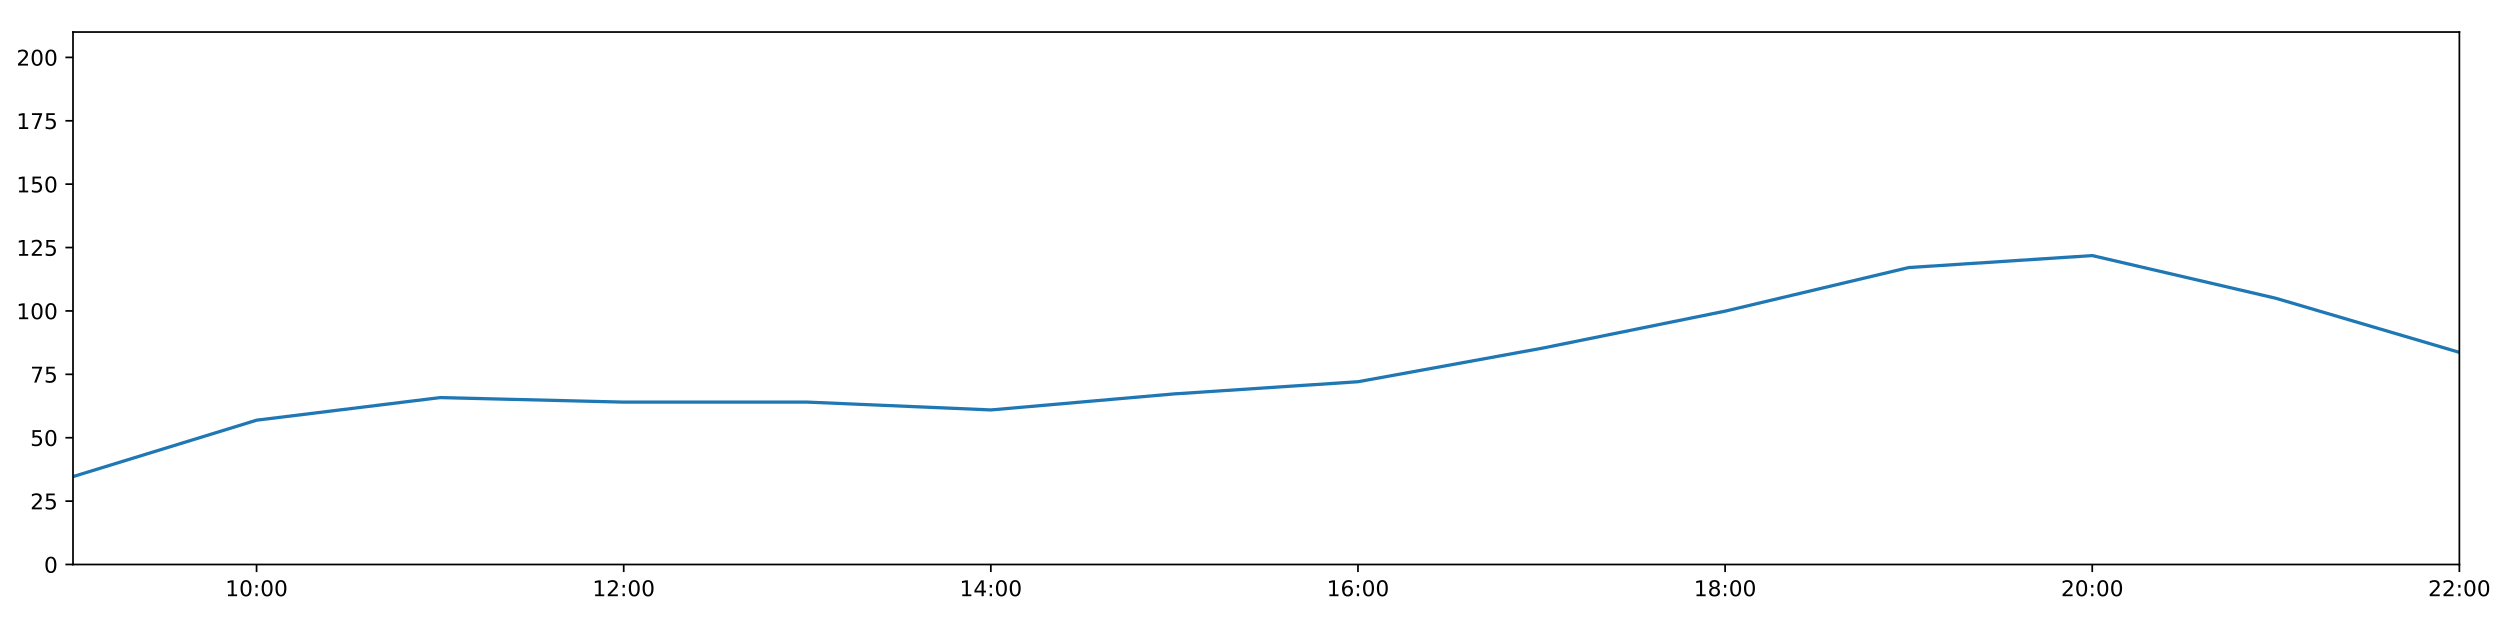
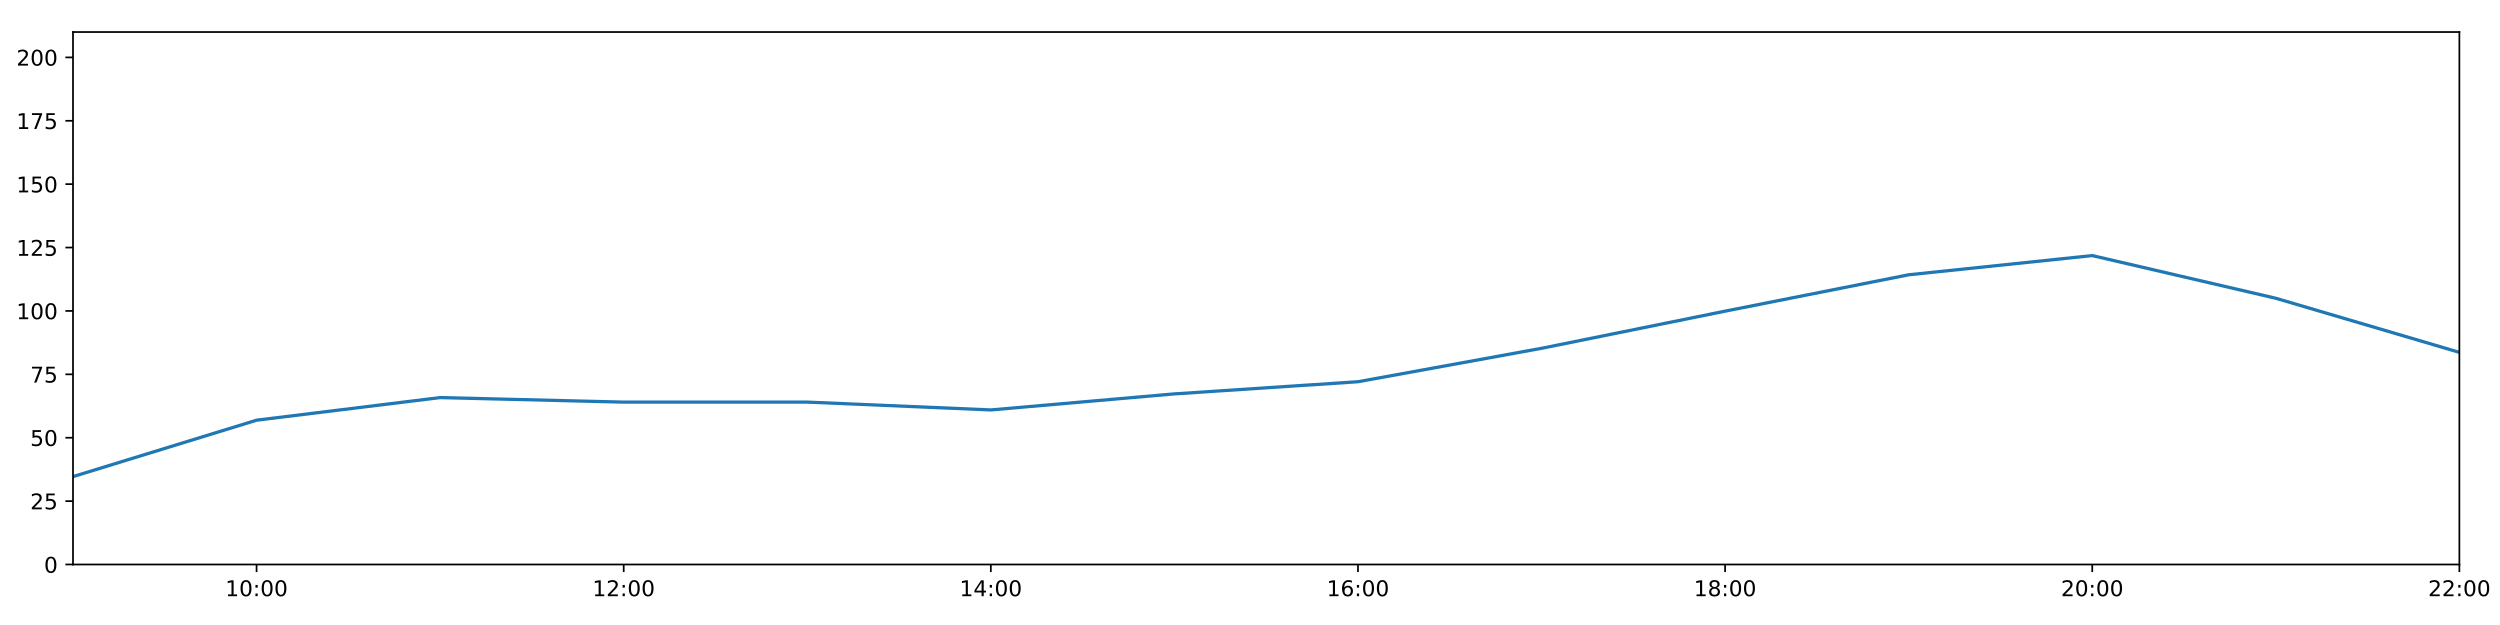
<svg xmlns="http://www.w3.org/2000/svg" xmlns:xlink="http://www.w3.org/1999/xlink" height="288pt" version="1.1" viewBox="0 0 1152 288" width="1152pt">
  <defs>
    <style type="text/css">
*{stroke-linecap:butt;stroke-linejoin:round;}
  </style>
  </defs>
  <g id="figure_1">
    <g id="patch_1">
      <path d="M 0 288  L 1152 288  L 1152 0  L 0 0  z " style="fill:#ffffff;" />
    </g>
    <g id="axes_1">
      <g id="patch_2">
        <path d="M 33.64 260.12  L 1133.28 260.12  L 1133.28 14.76  L 33.64 14.76  z " style="fill:#ffffff;" />
      </g>
      <g id="matplotlib.axis_1">
        <g id="xtick_1">
          <g id="line2d_1">
            <defs>
-               <path d="M 0 0  L 0 3.5  " id="m7c35441b0b" style="stroke:#000000;stroke-width:0.8;" />
-             </defs>
-             <g>
-               <use style="stroke:#000000;stroke-width:0.8;" x="118.228" xlink:href="#m7c35441b0b" y="260.12" />
+               <path d="M 0 0  L 0 3.5  " id="m135b505eb8" style="stroke:#000000;stroke-width:0.8;" />
+             </defs>
+             <g>
+               <use style="stroke:#000000;stroke-width:0.8;" x="118.228" xlink:href="#m135b505eb8" y="260.12" />
            </g>
          </g>
          <g id="text_1">
            <defs>
              <path d="M 12.406 8.297  L 28.516 8.297  L 28.516 63.922  L 10.984 60.406  L 10.984 69.391  L 28.422 72.906  L 38.281 72.906  L 38.281 8.297  L 54.391 8.297  L 54.391 0  L 12.406 0  z " id="DejaVuSans-49" />
              <path d="M 31.781 66.406  Q 24.172 66.406 20.328 58.906  Q 16.5 51.422 16.5 36.375  Q 16.5 21.391 20.328 13.891  Q 24.172 6.391 31.781 6.391  Q 39.453 6.391 43.281 13.891  Q 47.125 21.391 47.125 36.375  Q 47.125 51.422 43.281 58.906  Q 39.453 66.406 31.781 66.406  z M 31.781 74.219  Q 44.047 74.219 50.516 64.516  Q 56.984 54.828 56.984 36.375  Q 56.984 17.969 50.516 8.266  Q 44.047 -1.422 31.781 -1.422  Q 19.531 -1.422 13.062 8.266  Q 6.594 17.969 6.594 36.375  Q 6.594 54.828 13.062 64.516  Q 19.531 74.219 31.781 74.219  z " id="DejaVuSans-48" />
              <path d="M 11.719 12.406  L 22.016 12.406  L 22.016 0  L 11.719 0  z M 11.719 51.703  L 22.016 51.703  L 22.016 39.312  L 11.719 39.312  z " id="DejaVuSans-58" />
            </defs>
            <g transform="translate(103.8183 274.7184)scale(0.1 -0.1)">
              <use xlink:href="#DejaVuSans-49" />
              <use x="63.623" xlink:href="#DejaVuSans-48" />
              <use x="127.246" xlink:href="#DejaVuSans-58" />
              <use x="160.938" xlink:href="#DejaVuSans-48" />
              <use x="224.561" xlink:href="#DejaVuSans-48" />
            </g>
          </g>
        </g>
        <g id="xtick_2">
          <g id="line2d_2">
            <g>
-               <use style="stroke:#000000;stroke-width:0.8;" x="287.403" xlink:href="#m7c35441b0b" y="260.12" />
+               <use style="stroke:#000000;stroke-width:0.8;" x="287.403" xlink:href="#m135b505eb8" y="260.12" />
            </g>
          </g>
          <g id="text_2">
            <defs>
              <path d="M 19.188 8.297  L 53.609 8.297  L 53.609 0  L 7.328 0  L 7.328 8.297  Q 12.938 14.109 22.625 23.891  Q 32.328 33.688 34.812 36.531  Q 39.547 41.844 41.422 45.531  Q 43.312 49.219 43.312 52.781  Q 43.312 58.594 39.234 62.25  Q 35.156 65.922 28.609 65.922  Q 23.969 65.922 18.812 64.312  Q 13.672 62.703 7.812 59.422  L 7.812 69.391  Q 13.766 71.781 18.938 73  Q 24.125 74.219 28.422 74.219  Q 39.75 74.219 46.484 68.547  Q 53.219 62.891 53.219 53.422  Q 53.219 48.922 51.531 44.891  Q 49.859 40.875 45.406 35.406  Q 44.188 33.984 37.641 27.219  Q 31.109 20.453 19.188 8.297  z " id="DejaVuSans-50" />
            </defs>
            <g transform="translate(272.9937 274.7184)scale(0.1 -0.1)">
              <use xlink:href="#DejaVuSans-49" />
              <use x="63.623" xlink:href="#DejaVuSans-50" />
              <use x="127.246" xlink:href="#DejaVuSans-58" />
              <use x="160.938" xlink:href="#DejaVuSans-48" />
              <use x="224.561" xlink:href="#DejaVuSans-48" />
            </g>
          </g>
        </g>
        <g id="xtick_3">
          <g id="line2d_3">
            <g>
-               <use style="stroke:#000000;stroke-width:0.8;" x="456.578" xlink:href="#m7c35441b0b" y="260.12" />
+               <use style="stroke:#000000;stroke-width:0.8;" x="456.578" xlink:href="#m135b505eb8" y="260.12" />
            </g>
          </g>
          <g id="text_3">
            <defs>
              <path d="M 37.797 64.312  L 12.891 25.391  L 37.797 25.391  z M 35.203 72.906  L 47.609 72.906  L 47.609 25.391  L 58.016 25.391  L 58.016 17.188  L 47.609 17.188  L 47.609 0  L 37.797 0  L 37.797 17.188  L 4.891 17.188  L 4.891 26.703  z " id="DejaVuSans-52" />
            </defs>
            <g transform="translate(442.1691 274.7184)scale(0.1 -0.1)">
              <use xlink:href="#DejaVuSans-49" />
              <use x="63.623" xlink:href="#DejaVuSans-52" />
              <use x="127.246" xlink:href="#DejaVuSans-58" />
              <use x="160.938" xlink:href="#DejaVuSans-48" />
              <use x="224.561" xlink:href="#DejaVuSans-48" />
            </g>
          </g>
        </g>
        <g id="xtick_4">
          <g id="line2d_4">
            <g>
-               <use style="stroke:#000000;stroke-width:0.8;" x="625.754" xlink:href="#m7c35441b0b" y="260.12" />
+               <use style="stroke:#000000;stroke-width:0.8;" x="625.754" xlink:href="#m135b505eb8" y="260.12" />
            </g>
          </g>
          <g id="text_4">
            <defs>
              <path d="M 33.016 40.375  Q 26.375 40.375 22.484 35.828  Q 18.609 31.297 18.609 23.391  Q 18.609 15.531 22.484 10.953  Q 26.375 6.391 33.016 6.391  Q 39.656 6.391 43.531 10.953  Q 47.406 15.531 47.406 23.391  Q 47.406 31.297 43.531 35.828  Q 39.656 40.375 33.016 40.375  z M 52.594 71.297  L 52.594 62.312  Q 48.875 64.062 45.094 64.984  Q 41.312 65.922 37.594 65.922  Q 27.828 65.922 22.672 59.328  Q 17.531 52.734 16.797 39.406  Q 19.672 43.656 24.016 45.922  Q 28.375 48.188 33.594 48.188  Q 44.578 48.188 50.953 41.516  Q 57.328 34.859 57.328 23.391  Q 57.328 12.156 50.688 5.359  Q 44.047 -1.422 33.016 -1.422  Q 20.359 -1.422 13.672 8.266  Q 6.984 17.969 6.984 36.375  Q 6.984 53.656 15.188 63.938  Q 23.391 74.219 37.203 74.219  Q 40.922 74.219 44.703 73.484  Q 48.484 72.75 52.594 71.297  z " id="DejaVuSans-54" />
            </defs>
            <g transform="translate(611.3445 274.7184)scale(0.1 -0.1)">
              <use xlink:href="#DejaVuSans-49" />
              <use x="63.623" xlink:href="#DejaVuSans-54" />
              <use x="127.246" xlink:href="#DejaVuSans-58" />
              <use x="160.938" xlink:href="#DejaVuSans-48" />
              <use x="224.561" xlink:href="#DejaVuSans-48" />
            </g>
          </g>
        </g>
        <g id="xtick_5">
          <g id="line2d_5">
            <g>
-               <use style="stroke:#000000;stroke-width:0.8;" x="794.929" xlink:href="#m7c35441b0b" y="260.12" />
+               <use style="stroke:#000000;stroke-width:0.8;" x="794.929" xlink:href="#m135b505eb8" y="260.12" />
            </g>
          </g>
          <g id="text_5">
            <defs>
              <path d="M 31.781 34.625  Q 24.75 34.625 20.719 30.859  Q 16.703 27.094 16.703 20.516  Q 16.703 13.922 20.719 10.156  Q 24.75 6.391 31.781 6.391  Q 38.812 6.391 42.859 10.172  Q 46.922 13.969 46.922 20.516  Q 46.922 27.094 42.891 30.859  Q 38.875 34.625 31.781 34.625  z M 21.922 38.812  Q 15.578 40.375 12.031 44.719  Q 8.5 49.078 8.5 55.328  Q 8.5 64.062 14.719 69.141  Q 20.953 74.219 31.781 74.219  Q 42.672 74.219 48.875 69.141  Q 55.078 64.062 55.078 55.328  Q 55.078 49.078 51.531 44.719  Q 48 40.375 41.703 38.812  Q 48.828 37.156 52.797 32.312  Q 56.781 27.484 56.781 20.516  Q 56.781 9.906 50.312 4.234  Q 43.844 -1.422 31.781 -1.422  Q 19.734 -1.422 13.25 4.234  Q 6.781 9.906 6.781 20.516  Q 6.781 27.484 10.781 32.312  Q 14.797 37.156 21.922 38.812  z M 18.312 54.391  Q 18.312 48.734 21.844 45.562  Q 25.391 42.391 31.781 42.391  Q 38.141 42.391 41.719 45.562  Q 45.312 48.734 45.312 54.391  Q 45.312 60.062 41.719 63.234  Q 38.141 66.406 31.781 66.406  Q 25.391 66.406 21.844 63.234  Q 18.312 60.062 18.312 54.391  z " id="DejaVuSans-56" />
            </defs>
            <g transform="translate(780.5199 274.7184)scale(0.1 -0.1)">
              <use xlink:href="#DejaVuSans-49" />
              <use x="63.623" xlink:href="#DejaVuSans-56" />
              <use x="127.246" xlink:href="#DejaVuSans-58" />
              <use x="160.938" xlink:href="#DejaVuSans-48" />
              <use x="224.561" xlink:href="#DejaVuSans-48" />
            </g>
          </g>
        </g>
        <g id="xtick_6">
          <g id="line2d_6">
            <g>
-               <use style="stroke:#000000;stroke-width:0.8;" x="964.105" xlink:href="#m7c35441b0b" y="260.12" />
+               <use style="stroke:#000000;stroke-width:0.8;" x="964.105" xlink:href="#m135b505eb8" y="260.12" />
            </g>
          </g>
          <g id="text_6">
            <g transform="translate(949.6952 274.7184)scale(0.1 -0.1)">
              <use xlink:href="#DejaVuSans-50" />
              <use x="63.623" xlink:href="#DejaVuSans-48" />
              <use x="127.246" xlink:href="#DejaVuSans-58" />
              <use x="160.938" xlink:href="#DejaVuSans-48" />
              <use x="224.561" xlink:href="#DejaVuSans-48" />
            </g>
          </g>
        </g>
        <g id="xtick_7">
          <g id="line2d_7">
            <g>
-               <use style="stroke:#000000;stroke-width:0.8;" x="1133.28" xlink:href="#m7c35441b0b" y="260.12" />
+               <use style="stroke:#000000;stroke-width:0.8;" x="1133.28" xlink:href="#m135b505eb8" y="260.12" />
            </g>
          </g>
          <g id="text_7">
            <g transform="translate(1118.871 274.7184)scale(0.1 -0.1)">
              <use xlink:href="#DejaVuSans-50" />
              <use x="63.623" xlink:href="#DejaVuSans-50" />
              <use x="127.246" xlink:href="#DejaVuSans-58" />
              <use x="160.938" xlink:href="#DejaVuSans-48" />
              <use x="224.561" xlink:href="#DejaVuSans-48" />
            </g>
          </g>
        </g>
      </g>
      <g id="matplotlib.axis_2">
        <g id="ytick_1">
          <g id="line2d_8">
            <defs>
-               <path d="M 0 0  L -3.5 0  " id="me1935210e0" style="stroke:#000000;stroke-width:0.8;" />
-             </defs>
-             <g>
-               <use style="stroke:#000000;stroke-width:0.8;" x="33.64" xlink:href="#me1935210e0" y="260.12" />
+               <path d="M 0 0  L -3.5 0  " id="m5601f67d4e" style="stroke:#000000;stroke-width:0.8;" />
+             </defs>
+             <g>
+               <use style="stroke:#000000;stroke-width:0.8;" x="33.64" xlink:href="#m5601f67d4e" y="260.12" />
            </g>
          </g>
          <g id="text_8">
            <g transform="translate(20.2775 263.9192)scale(0.1 -0.1)">
              <use xlink:href="#DejaVuSans-48" />
            </g>
          </g>
        </g>
        <g id="ytick_2">
          <g id="line2d_9">
            <g>
-               <use style="stroke:#000000;stroke-width:0.8;" x="33.64" xlink:href="#me1935210e0" y="230.91" />
+               <use style="stroke:#000000;stroke-width:0.8;" x="33.64" xlink:href="#m5601f67d4e" y="230.91" />
            </g>
          </g>
          <g id="text_9">
            <defs>
              <path d="M 10.797 72.906  L 49.516 72.906  L 49.516 64.594  L 19.828 64.594  L 19.828 46.734  Q 21.969 47.469 24.109 47.828  Q 26.266 48.188 28.422 48.188  Q 40.625 48.188 47.75 41.5  Q 54.891 34.812 54.891 23.391  Q 54.891 11.625 47.562 5.094  Q 40.234 -1.422 26.906 -1.422  Q 22.312 -1.422 17.547 -0.641  Q 12.797 0.141 7.719 1.703  L 7.719 11.625  Q 12.109 9.234 16.797 8.062  Q 21.484 6.891 26.703 6.891  Q 35.156 6.891 40.078 11.328  Q 45.016 15.766 45.016 23.391  Q 45.016 31 40.078 35.438  Q 35.156 39.891 26.703 39.891  Q 22.75 39.891 18.812 39.016  Q 14.891 38.141 10.797 36.281  z " id="DejaVuSans-53" />
            </defs>
            <g transform="translate(13.915 234.7097)scale(0.1 -0.1)">
              <use xlink:href="#DejaVuSans-50" />
              <use x="63.623" xlink:href="#DejaVuSans-53" />
            </g>
          </g>
        </g>
        <g id="ytick_3">
          <g id="line2d_10">
            <g>
-               <use style="stroke:#000000;stroke-width:0.8;" x="33.64" xlink:href="#me1935210e0" y="201.701" />
+               <use style="stroke:#000000;stroke-width:0.8;" x="33.64" xlink:href="#m5601f67d4e" y="201.701" />
            </g>
          </g>
          <g id="text_10">
            <g transform="translate(13.915 205.5002)scale(0.1 -0.1)">
              <use xlink:href="#DejaVuSans-53" />
              <use x="63.623" xlink:href="#DejaVuSans-48" />
            </g>
          </g>
        </g>
        <g id="ytick_4">
          <g id="line2d_11">
            <g>
-               <use style="stroke:#000000;stroke-width:0.8;" x="33.64" xlink:href="#me1935210e0" y="172.491" />
+               <use style="stroke:#000000;stroke-width:0.8;" x="33.64" xlink:href="#m5601f67d4e" y="172.491" />
            </g>
          </g>
          <g id="text_11">
            <defs>
              <path d="M 8.203 72.906  L 55.078 72.906  L 55.078 68.703  L 28.609 0  L 18.312 0  L 43.219 64.594  L 8.203 64.594  z " id="DejaVuSans-55" />
            </defs>
            <g transform="translate(13.915 176.2906)scale(0.1 -0.1)">
              <use xlink:href="#DejaVuSans-55" />
              <use x="63.623" xlink:href="#DejaVuSans-53" />
            </g>
          </g>
        </g>
        <g id="ytick_5">
          <g id="line2d_12">
            <g>
-               <use style="stroke:#000000;stroke-width:0.8;" x="33.64" xlink:href="#me1935210e0" y="143.282" />
+               <use style="stroke:#000000;stroke-width:0.8;" x="33.64" xlink:href="#m5601f67d4e" y="143.282" />
            </g>
          </g>
          <g id="text_12">
            <g transform="translate(7.5525 147.0811)scale(0.1 -0.1)">
              <use xlink:href="#DejaVuSans-49" />
              <use x="63.623" xlink:href="#DejaVuSans-48" />
              <use x="127.246" xlink:href="#DejaVuSans-48" />
            </g>
          </g>
        </g>
        <g id="ytick_6">
          <g id="line2d_13">
            <g>
-               <use style="stroke:#000000;stroke-width:0.8;" x="33.64" xlink:href="#me1935210e0" y="114.072" />
+               <use style="stroke:#000000;stroke-width:0.8;" x="33.64" xlink:href="#m5601f67d4e" y="114.072" />
            </g>
          </g>
          <g id="text_13">
            <g transform="translate(7.5525 117.8716)scale(0.1 -0.1)">
              <use xlink:href="#DejaVuSans-49" />
              <use x="63.623" xlink:href="#DejaVuSans-50" />
              <use x="127.246" xlink:href="#DejaVuSans-53" />
            </g>
          </g>
        </g>
        <g id="ytick_7">
          <g id="line2d_14">
            <g>
-               <use style="stroke:#000000;stroke-width:0.8;" x="33.64" xlink:href="#me1935210e0" y="84.863" />
+               <use style="stroke:#000000;stroke-width:0.8;" x="33.64" xlink:href="#m5601f67d4e" y="84.863" />
            </g>
          </g>
          <g id="text_14">
            <g transform="translate(7.5525 88.66208)scale(0.1 -0.1)">
              <use xlink:href="#DejaVuSans-49" />
              <use x="63.623" xlink:href="#DejaVuSans-53" />
              <use x="127.246" xlink:href="#DejaVuSans-48" />
            </g>
          </g>
        </g>
        <g id="ytick_8">
          <g id="line2d_15">
            <g>
-               <use style="stroke:#000000;stroke-width:0.8;" x="33.64" xlink:href="#me1935210e0" y="55.653" />
+               <use style="stroke:#000000;stroke-width:0.8;" x="33.64" xlink:href="#m5601f67d4e" y="55.653" />
            </g>
          </g>
          <g id="text_15">
            <g transform="translate(7.5525 59.45255)scale(0.1 -0.1)">
              <use xlink:href="#DejaVuSans-49" />
              <use x="63.623" xlink:href="#DejaVuSans-55" />
              <use x="127.246" xlink:href="#DejaVuSans-53" />
            </g>
          </g>
        </g>
        <g id="ytick_9">
          <g id="line2d_16">
            <g>
-               <use style="stroke:#000000;stroke-width:0.8;" x="33.64" xlink:href="#me1935210e0" y="26.444" />
+               <use style="stroke:#000000;stroke-width:0.8;" x="33.64" xlink:href="#m5601f67d4e" y="26.444" />
            </g>
          </g>
          <g id="text_16">
            <g transform="translate(7.5525 30.24303)scale(0.1 -0.1)">
              <use xlink:href="#DejaVuSans-50" />
              <use x="63.623" xlink:href="#DejaVuSans-48" />
              <use x="127.246" xlink:href="#DejaVuSans-48" />
            </g>
          </g>
        </g>
      </g>
      <g id="line2d_17">
-         <path clip-path="url(#p819e4cce82)" d="M 33.64 219.616  L 118.228 193.62  L 202.815 183.21  L 287.403 185.295  L 371.991 185.291  L 456.578 188.897  L 541.166 181.498  L 625.754 175.899  L 710.342 160.503  L 794.929 143.379  L 879.517 123.29  L 964.105 117.772  L 1048.692 137.44  L 1133.28 162.365  " style="fill:none;stroke:#1f77b4;stroke-linecap:square;stroke-width:1.5;" />
+         <path clip-path="url(#p06058b61ee)" d="M 33.64 219.616  L 118.228 193.62  L 202.815 183.21  L 287.403 185.295  L 371.991 185.291  L 456.578 188.897  L 541.166 181.498  L 625.754 175.899  L 710.342 160.503  L 794.929 143.379  L 879.517 126.617  L 964.105 117.772  L 1048.692 137.44  L 1133.28 162.365  " style="fill:none;stroke:#1f77b4;stroke-linecap:square;stroke-width:1.5;" />
      </g>
      <g id="patch_3">
        <path d="M 33.64 260.12  L 33.64 14.76  " style="fill:none;stroke:#000000;stroke-linecap:square;stroke-linejoin:miter;stroke-width:0.8;" />
      </g>
      <g id="patch_4">
        <path d="M 1133.28 260.12  L 1133.28 14.76  " style="fill:none;stroke:#000000;stroke-linecap:square;stroke-linejoin:miter;stroke-width:0.8;" />
      </g>
      <g id="patch_5">
        <path d="M 33.64 260.12  L 1133.28 260.12  " style="fill:none;stroke:#000000;stroke-linecap:square;stroke-linejoin:miter;stroke-width:0.8;" />
      </g>
      <g id="patch_6">
        <path d="M 33.64 14.76  L 1133.28 14.76  " style="fill:none;stroke:#000000;stroke-linecap:square;stroke-linejoin:miter;stroke-width:0.8;" />
      </g>
    </g>
  </g>
  <defs>
-     <clipPath id="p819e4cce82">
+     <clipPath id="p06058b61ee">
      <rect height="245.36" width="1099.64" x="33.64" y="14.76" />
    </clipPath>
  </defs>
</svg>
